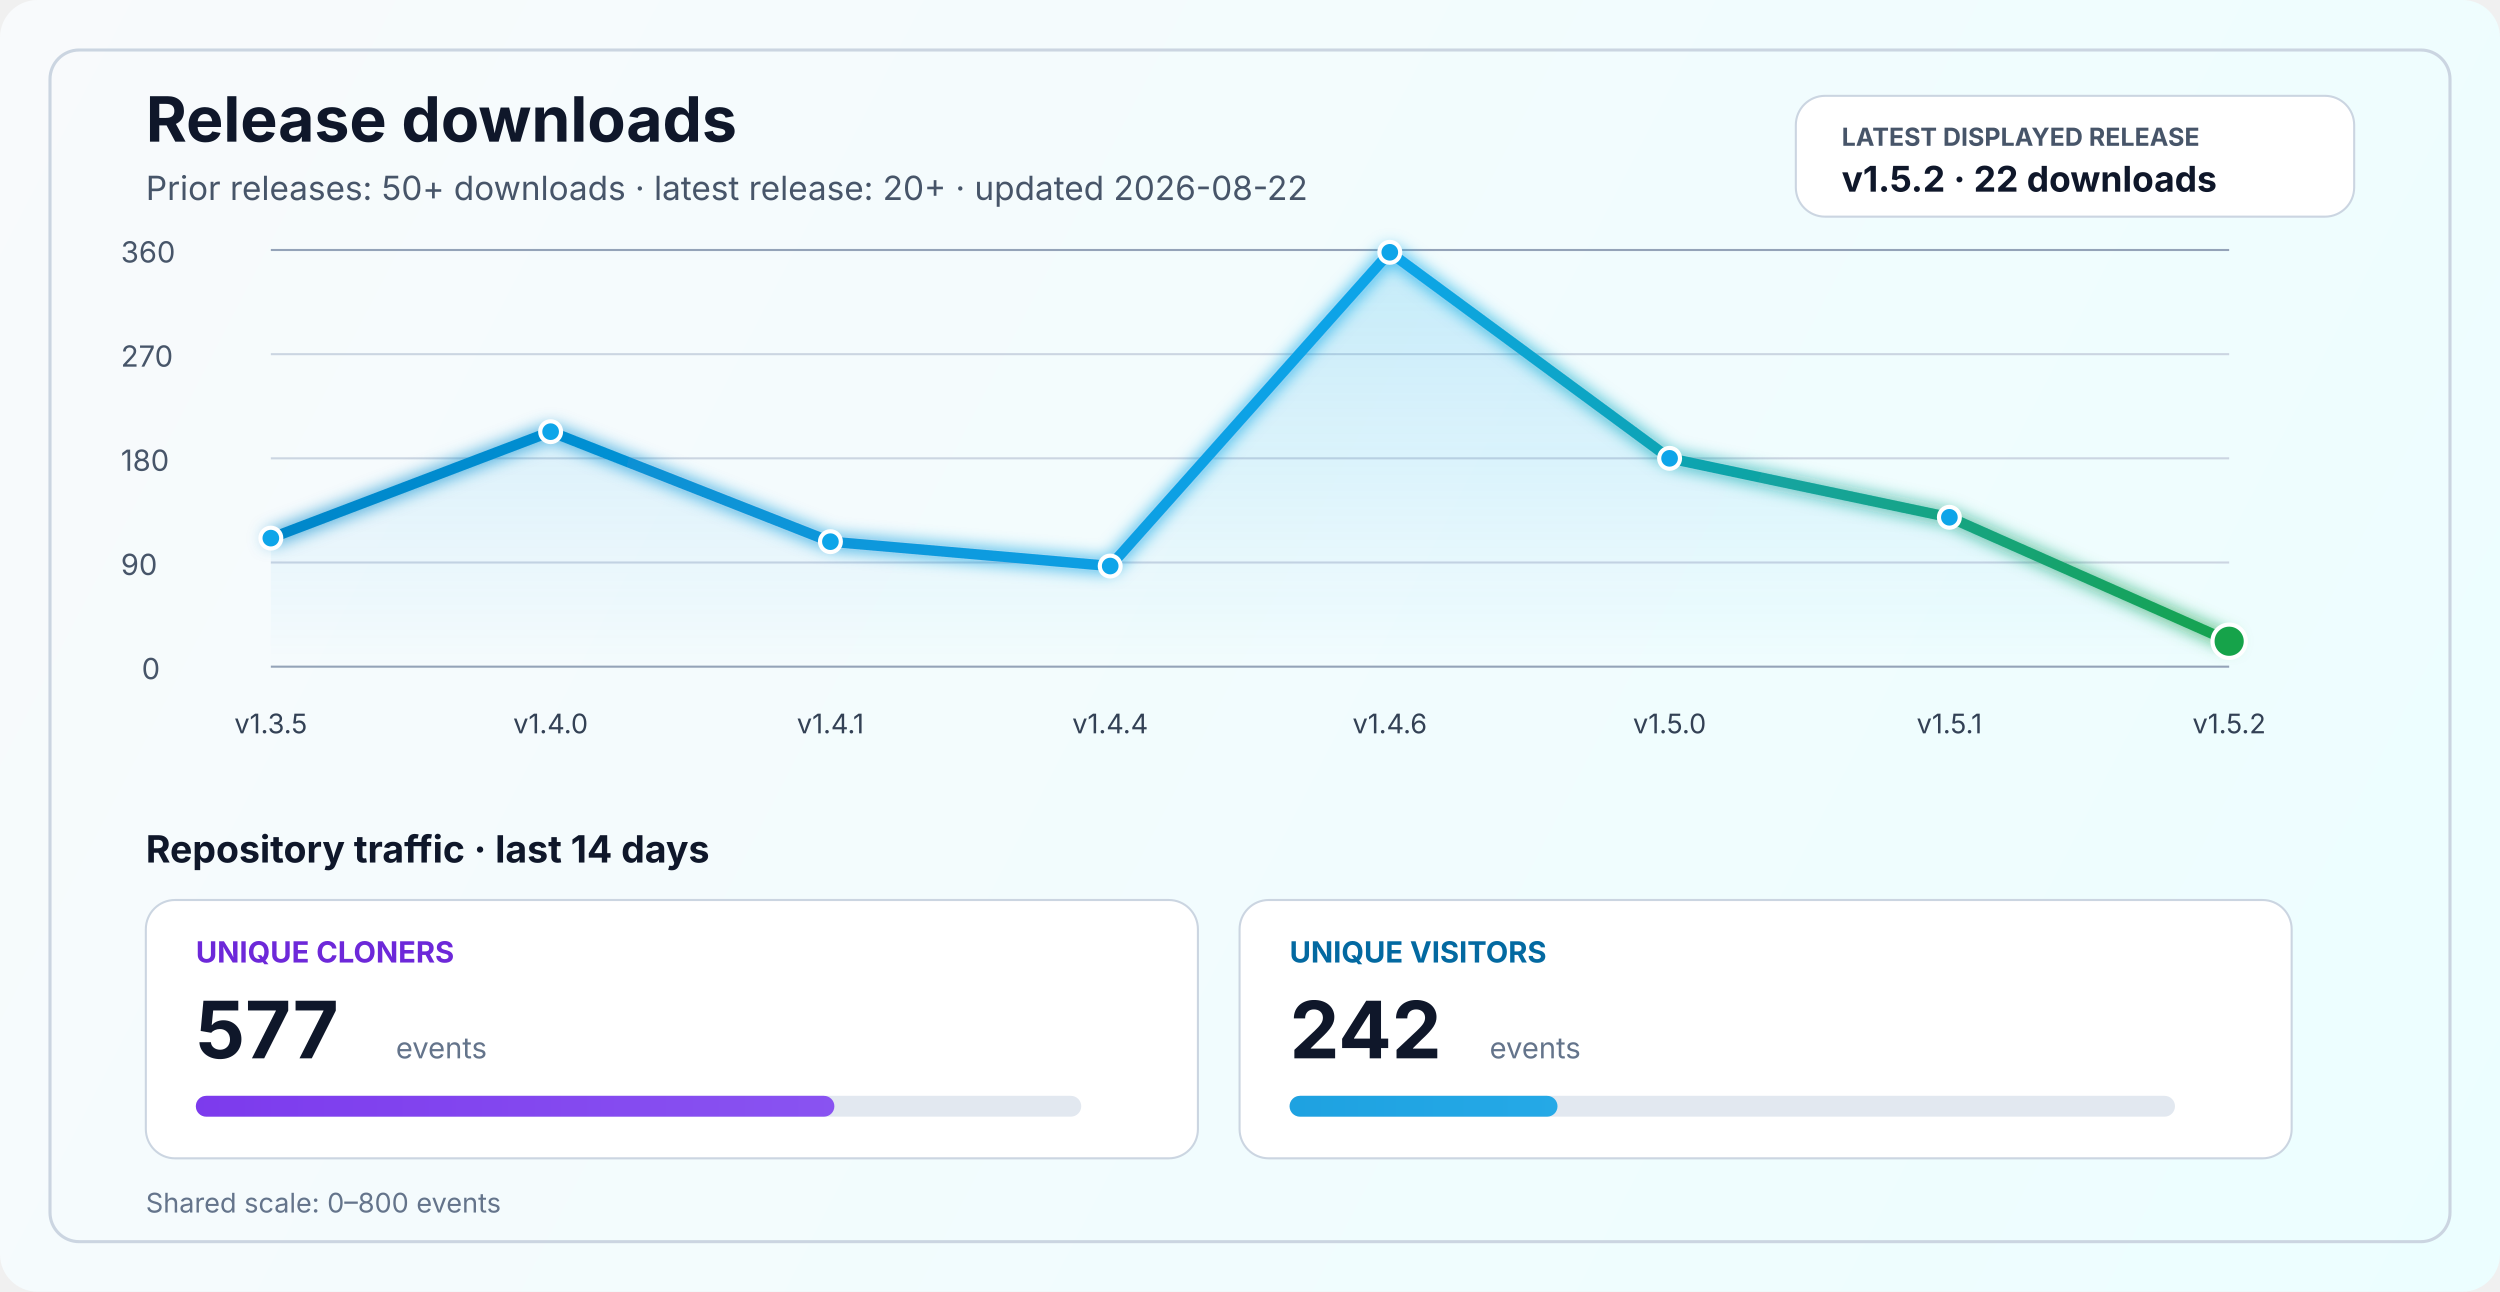
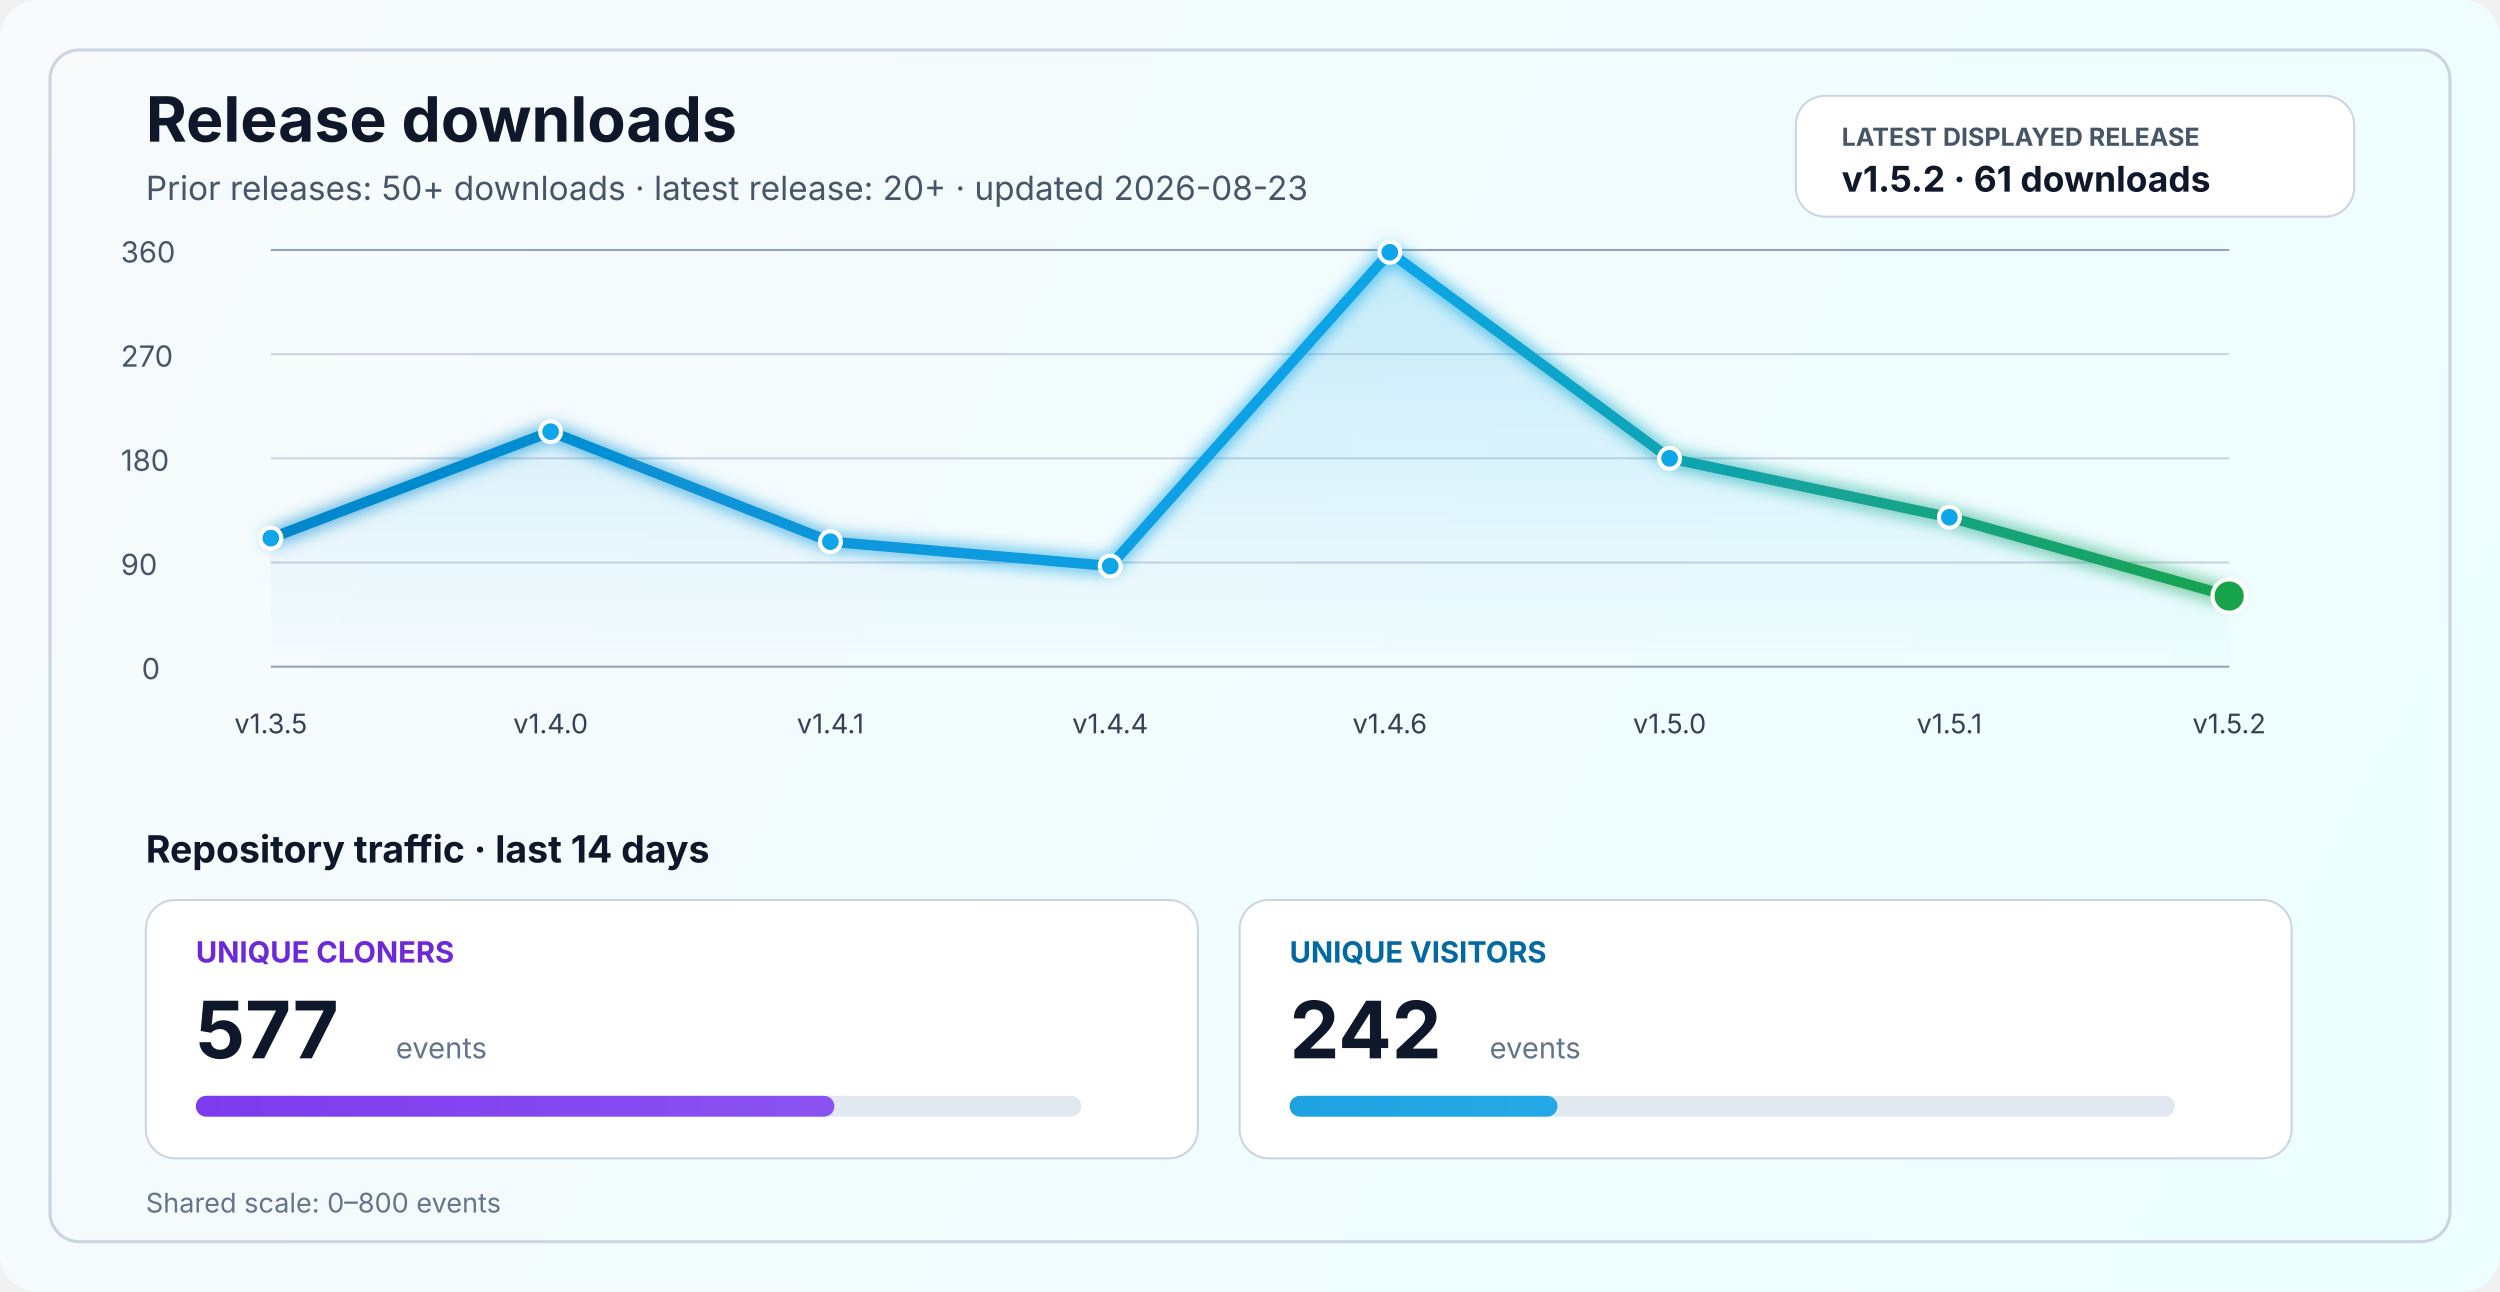
<svg xmlns="http://www.w3.org/2000/svg" width="1200" height="620" viewBox="0 0 1200 620" fill="none" role="img" aria-labelledby="title desc">
  <defs>
    <linearGradient id="bg" x1="0" y1="0" x2="1200" y2="620" gradientUnits="userSpaceOnUse">
      <stop stop-color="#F8FAFC" />
      <stop offset="1" stop-color="#ECFEFF" />
    </linearGradient>
    <linearGradient id="line" x1="130" y1="86" x2="1070" y2="340" gradientUnits="userSpaceOnUse">
      <stop stop-color="#0284C7" />
      <stop offset="0.55" stop-color="#0EA5E9" />
      <stop offset="1" stop-color="#16A34A" />
    </linearGradient>
    <linearGradient id="area" x1="0" y1="120" x2="0" y2="320" gradientUnits="userSpaceOnUse">
      <stop stop-color="#0EA5E9" stop-opacity="0.20" />
      <stop offset="1" stop-color="#0EA5E9" stop-opacity="0" />
    </linearGradient>
    <linearGradient id="cloneFill" x1="86" y1="450" x2="1110" y2="450" gradientUnits="userSpaceOnUse">
      <stop stop-color="#7C3AED" />
      <stop offset="1" stop-color="#A78BFA" />
    </linearGradient>
    <linearGradient id="viewFill" x1="86" y1="482" x2="1110" y2="482" gradientUnits="userSpaceOnUse">
      <stop stop-color="#0284C7" />
      <stop offset="1" stop-color="#38BDF8" />
    </linearGradient>
    <filter id="glow" x="-50%" y="-50%" width="200%" height="200%">
      <feGaussianBlur stdDeviation="4" result="blur" />
      <feMerge>
        <feMergeNode in="blur" />
        <feMergeNode in="SourceGraphic" />
      </feMerge>
    </filter>
  </defs>
  <rect width="1200" height="620" rx="18" fill="url(#bg)" />
  <rect x="24" y="24" width="1152" height="572" rx="14" stroke="#CBD5E1" stroke-width="1.5" />
  <text x="70" y="68" fill="#0F172A" font-size="30" font-family="SF Pro Display, -apple-system, BlinkMacSystemFont, Segoe UI, sans-serif" font-weight="700">Release downloads</text>
-   <text x="70" y="96" fill="#475569" font-size="16" font-family="SF Pro Text, -apple-system, BlinkMacSystemFont, Segoe UI, sans-serif">Prior releases: 50+ downloads · latest release: 20+ · updated 2026-08-22</text>
+   <text x="70" y="96" fill="#475569" font-size="16" font-family="SF Pro Text, -apple-system, BlinkMacSystemFont, Segoe UI, sans-serif">Prior releases: 50+ downloads · latest release: 20+ · updated 2026-08-23</text>
  <rect x="862" y="46" width="268" height="58" rx="14" fill="#FFFFFF" stroke="#CBD5E1" stroke-width="1" />
  <text x="884" y="70" fill="#475569" font-size="12" font-family="SF Pro Text, -apple-system, BlinkMacSystemFont, Segoe UI, sans-serif" font-weight="700">LATEST DISPLAYED RELEASE</text>
-   <text x="884" y="92" fill="#0F172A" font-size="17" font-family="SF Pro Text, -apple-system, BlinkMacSystemFont, Segoe UI, sans-serif" font-weight="700">v1.5.2 · 22 downloads</text>
+   <text x="884" y="92" fill="#0F172A" font-size="17" font-family="SF Pro Text, -apple-system, BlinkMacSystemFont, Segoe UI, sans-serif" font-weight="700">v1.5.2 · 61 downloads</text>
  <line x1="130" y1="320.0" x2="1070" y2="320.0" stroke="#94A3B8" stroke-width="1" />
  <line x1="130" y1="270.0" x2="1070" y2="270.0" stroke="#CBD5E1" stroke-width="1" />
  <line x1="130" y1="220.0" x2="1070" y2="220.0" stroke="#CBD5E1" stroke-width="1" />
  <line x1="130" y1="170.0" x2="1070" y2="170.0" stroke="#CBD5E1" stroke-width="1" />
  <line x1="130" y1="120.0" x2="1070" y2="120.0" stroke="#94A3B8" stroke-width="1" />
  <text x="68" y="326.0" fill="#475569" font-size="14" font-family="SF Pro Text, -apple-system, BlinkMacSystemFont, Segoe UI, sans-serif">0</text>
  <text x="58" y="276.0" fill="#475569" font-size="14" font-family="SF Pro Text, -apple-system, BlinkMacSystemFont, Segoe UI, sans-serif">90</text>
  <text x="58" y="226.0" fill="#475569" font-size="14" font-family="SF Pro Text, -apple-system, BlinkMacSystemFont, Segoe UI, sans-serif">180</text>
  <text x="58" y="176.0" fill="#475569" font-size="14" font-family="SF Pro Text, -apple-system, BlinkMacSystemFont, Segoe UI, sans-serif">270</text>
  <text x="58" y="126.0" fill="#475569" font-size="14" font-family="SF Pro Text, -apple-system, BlinkMacSystemFont, Segoe UI, sans-serif">360</text>
-   <path d="M 130.0 258.3 L 264.3 207.2 L 398.6 260.0 L 532.9 271.7 L 667.1 121.1 L 801.4 220.0 L 935.7 248.3 L 1070.0 307.8 L 1070 320 L 130 320 Z" fill="url(#area)" />
-   <polyline points="130.0,258.3 264.3,207.2 398.6,260.0 532.9,271.7 667.1,121.1 801.4,220.0 935.7,248.3 1070.0,307.8" fill="none" stroke="url(#line)" stroke-width="5" stroke-linecap="round" stroke-linejoin="round" filter="url(#glow)" />
+   <path d="M 130.0 258.3 L 264.3 207.2 L 398.6 260.0 L 532.9 271.7 L 667.1 121.1 L 801.4 220.0 L 935.7 248.3 L 1070.0 286.1 L 1070 320 L 130 320 Z" fill="url(#area)" />
+   <polyline points="130.0,258.3 264.3,207.2 398.6,260.0 532.9,271.7 667.1,121.1 801.4,220.0 935.7,248.3 1070.0,286.1" fill="none" stroke="url(#line)" stroke-width="5" stroke-linecap="round" stroke-linejoin="round" filter="url(#glow)" />
  <circle cx="130.0" cy="258.3" r="5" fill="#0EA5E9" stroke="#FFFFFF" stroke-width="2" />
  <circle cx="264.3" cy="207.2" r="5" fill="#0EA5E9" stroke="#FFFFFF" stroke-width="2" />
  <circle cx="398.6" cy="260.0" r="5" fill="#0EA5E9" stroke="#FFFFFF" stroke-width="2" />
  <circle cx="532.9" cy="271.7" r="5" fill="#0EA5E9" stroke="#FFFFFF" stroke-width="2" />
  <circle cx="667.1" cy="121.1" r="5" fill="#0EA5E9" stroke="#FFFFFF" stroke-width="2" />
  <circle cx="801.4" cy="220.0" r="5" fill="#0EA5E9" stroke="#FFFFFF" stroke-width="2" />
  <circle cx="935.7" cy="248.3" r="5" fill="#0EA5E9" stroke="#FFFFFF" stroke-width="2" />
-   <circle cx="1070.0" cy="307.8" r="8" fill="#16A34A" stroke="#FFFFFF" stroke-width="2" />
+   <circle cx="1070.0" cy="286.1" r="8" fill="#16A34A" stroke="#FFFFFF" stroke-width="2" />
  <text x="130.0" y="352" text-anchor="middle" fill="#334155" font-size="13" font-family="SF Pro Text, -apple-system, BlinkMacSystemFont, Segoe UI, sans-serif">v1.3.5</text>
  <text x="264.3" y="352" text-anchor="middle" fill="#334155" font-size="13" font-family="SF Pro Text, -apple-system, BlinkMacSystemFont, Segoe UI, sans-serif">v1.4.0</text>
  <text x="398.6" y="352" text-anchor="middle" fill="#334155" font-size="13" font-family="SF Pro Text, -apple-system, BlinkMacSystemFont, Segoe UI, sans-serif">v1.4.1</text>
  <text x="532.9" y="352" text-anchor="middle" fill="#334155" font-size="13" font-family="SF Pro Text, -apple-system, BlinkMacSystemFont, Segoe UI, sans-serif">v1.4.4</text>
  <text x="667.1" y="352" text-anchor="middle" fill="#334155" font-size="13" font-family="SF Pro Text, -apple-system, BlinkMacSystemFont, Segoe UI, sans-serif">v1.4.6</text>
  <text x="801.4" y="352" text-anchor="middle" fill="#334155" font-size="13" font-family="SF Pro Text, -apple-system, BlinkMacSystemFont, Segoe UI, sans-serif">v1.5.0</text>
  <text x="935.7" y="352" text-anchor="middle" fill="#334155" font-size="13" font-family="SF Pro Text, -apple-system, BlinkMacSystemFont, Segoe UI, sans-serif">v1.5.1</text>
  <text x="1070.0" y="352" text-anchor="middle" fill="#334155" font-size="13" font-family="SF Pro Text, -apple-system, BlinkMacSystemFont, Segoe UI, sans-serif">v1.5.2</text>
  <text x="70" y="414" fill="#0F172A" font-size="18" font-family="SF Pro Text, -apple-system, BlinkMacSystemFont, Segoe UI, sans-serif" font-weight="700">Repository traffic · last 14 days</text>
  <rect x="70" y="432" width="505" height="124" rx="14" fill="#FFFFFF" stroke="#CBD5E1" stroke-width="1" />
  <text x="94" y="462" fill="#6D28D9" font-size="14" font-family="SF Pro Text, -apple-system, BlinkMacSystemFont, Segoe UI, sans-serif" font-weight="700">UNIQUE CLONERS</text>
  <text x="94" y="508" fill="#0F172A" font-size="38" font-family="SF Pro Display, -apple-system, BlinkMacSystemFont, Segoe UI, sans-serif" font-weight="700">577</text>
  <text x="190" y="508" fill="#64748B" font-size="14" font-family="SF Pro Text, -apple-system, BlinkMacSystemFont, Segoe UI, sans-serif">events</text>
  <rect x="94" y="526" width="425" height="10" rx="5" fill="#E2E8F0" />
  <rect x="94" y="526" width="306.5" height="10" rx="5" fill="url(#cloneFill)" />
  <rect x="595" y="432" width="505" height="124" rx="14" fill="#FFFFFF" stroke="#CBD5E1" stroke-width="1" />
  <text x="619" y="462" fill="#0369A1" font-size="14" font-family="SF Pro Text, -apple-system, BlinkMacSystemFont, Segoe UI, sans-serif" font-weight="700">UNIQUE VISITORS</text>
  <text x="619" y="508" fill="#0F172A" font-size="38" font-family="SF Pro Display, -apple-system, BlinkMacSystemFont, Segoe UI, sans-serif" font-weight="700">242</text>
  <text x="715" y="508" fill="#64748B" font-size="14" font-family="SF Pro Text, -apple-system, BlinkMacSystemFont, Segoe UI, sans-serif">events</text>
  <rect x="619" y="526" width="425" height="10" rx="5" fill="#E2E8F0" />
  <rect x="619" y="526" width="128.6" height="10" rx="5" fill="url(#viewFill)" />
  <text x="70" y="582" fill="#64748B" font-size="13" font-family="SF Pro Text, -apple-system, BlinkMacSystemFont, Segoe UI, sans-serif">Shared scale: 0–800 events</text>
</svg>
